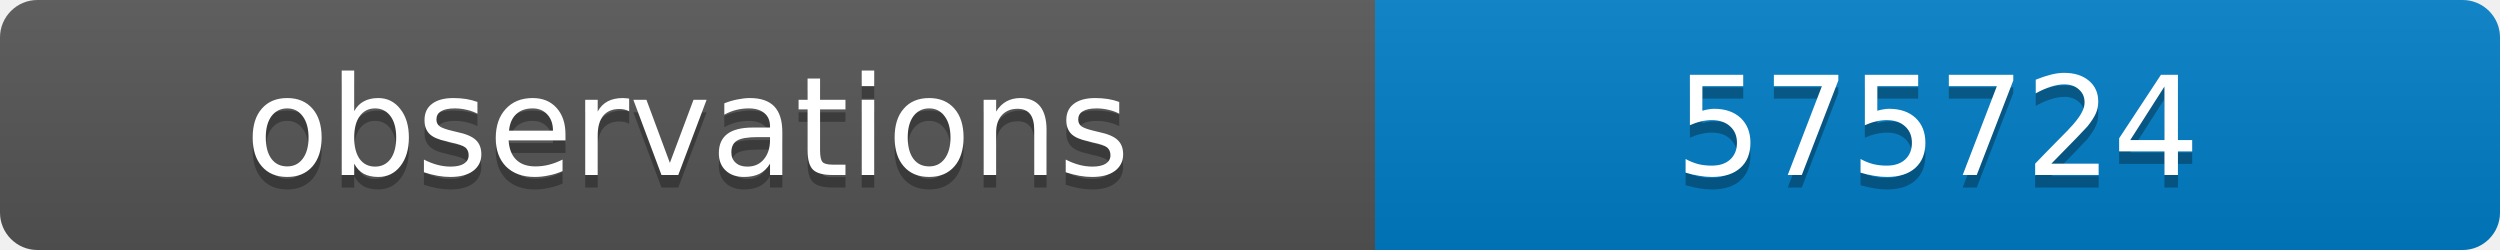
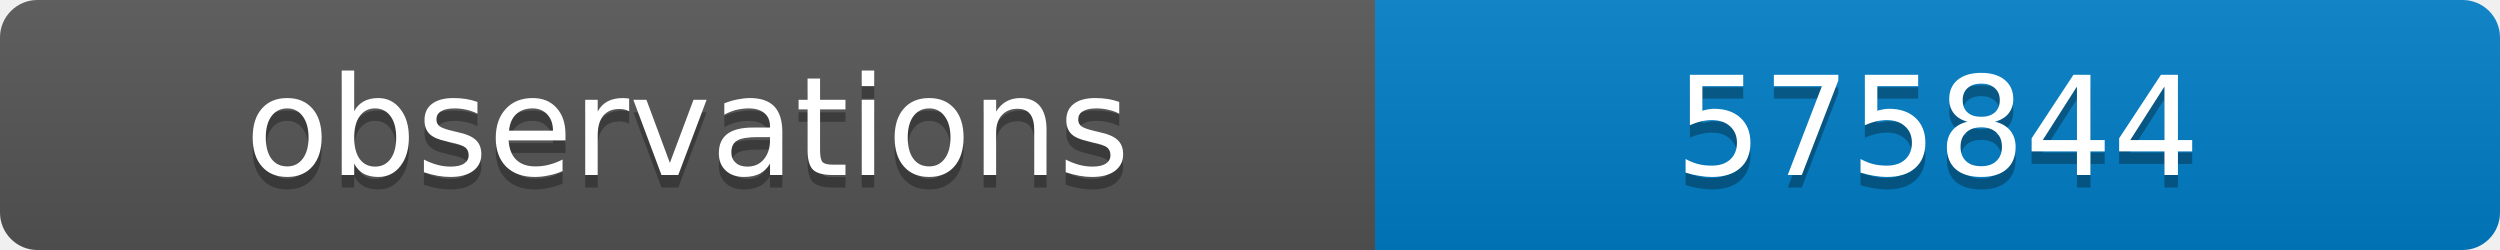
<svg xmlns="http://www.w3.org/2000/svg" width="200" height="20">
  <linearGradient id="b" x2="0" y2="100%">
    <stop offset="0" stop-color="#bbb" stop-opacity=".1" />
    <stop offset="1" stop-opacity=".1" />
  </linearGradient>
  <clipPath id="a">
    <rect width="200" height="20" rx="3" fill="#fff" />
  </clipPath>
  <g clip-path="url(#a)">
    <path fill="#555" d="M0 0h110v20H0z" />
    <path fill="#007ec6" d="M110 0h90v20H110z" />
    <path fill="url(#b)" d="M0 0h200v20H0z" />
  </g>
  <g fill="#fff" text-anchor="middle" font-family="DejaVu Sans,Verdana,Geneva,sans-serif" font-size="11">
    <text x="55" y="15" fill="#010101" fill-opacity=".3">observations</text>
    <text x="55" y="14">observations</text>
-     <text x="155" y="15" fill="#010101" fill-opacity=".3">575724</text>
-     <text x="155" y="14">575724</text>
+     <text x="155" y="15" fill="#010101" fill-opacity=".3">575844</text>
+     <text x="155" y="14">575844</text>
  </g>
</svg>
